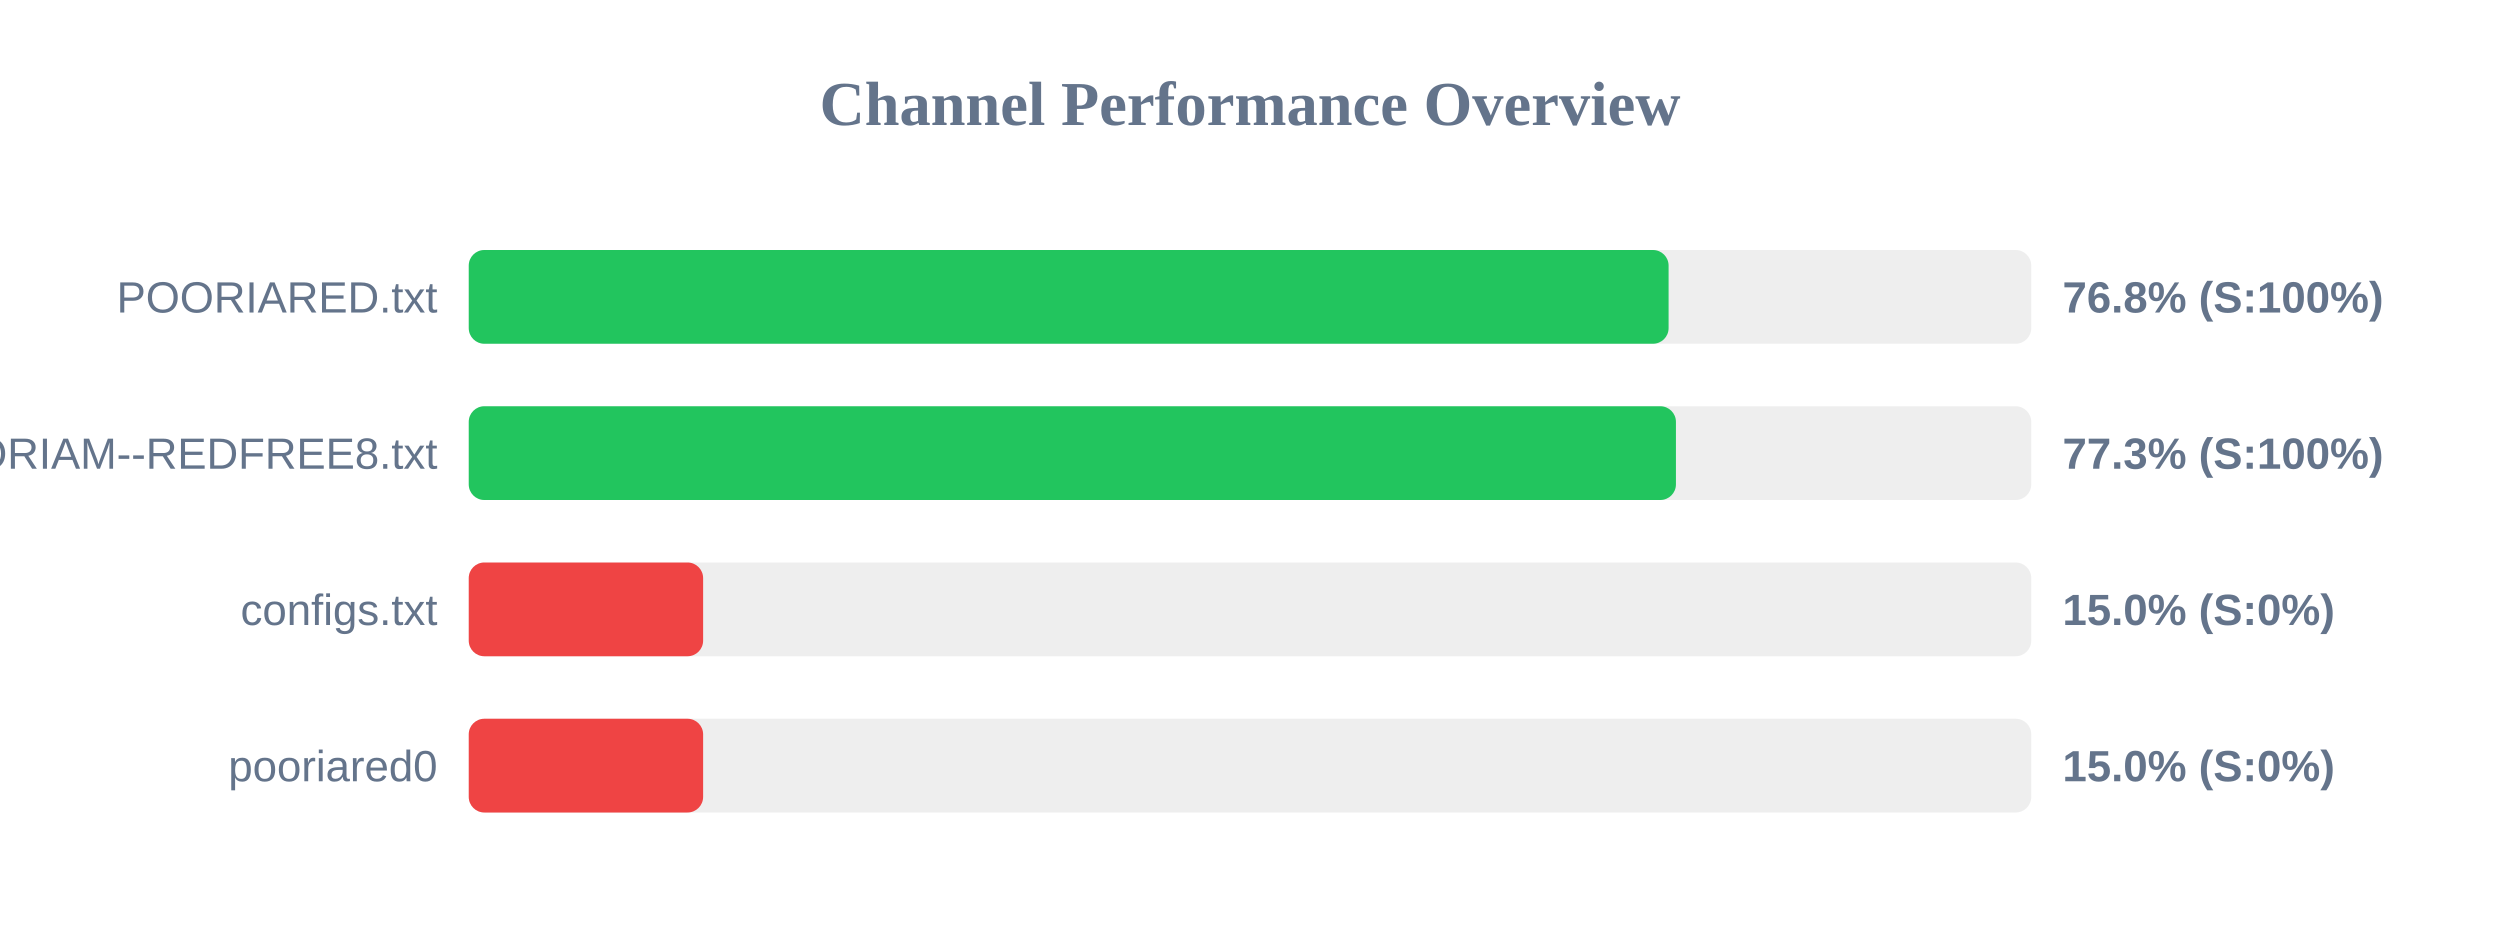
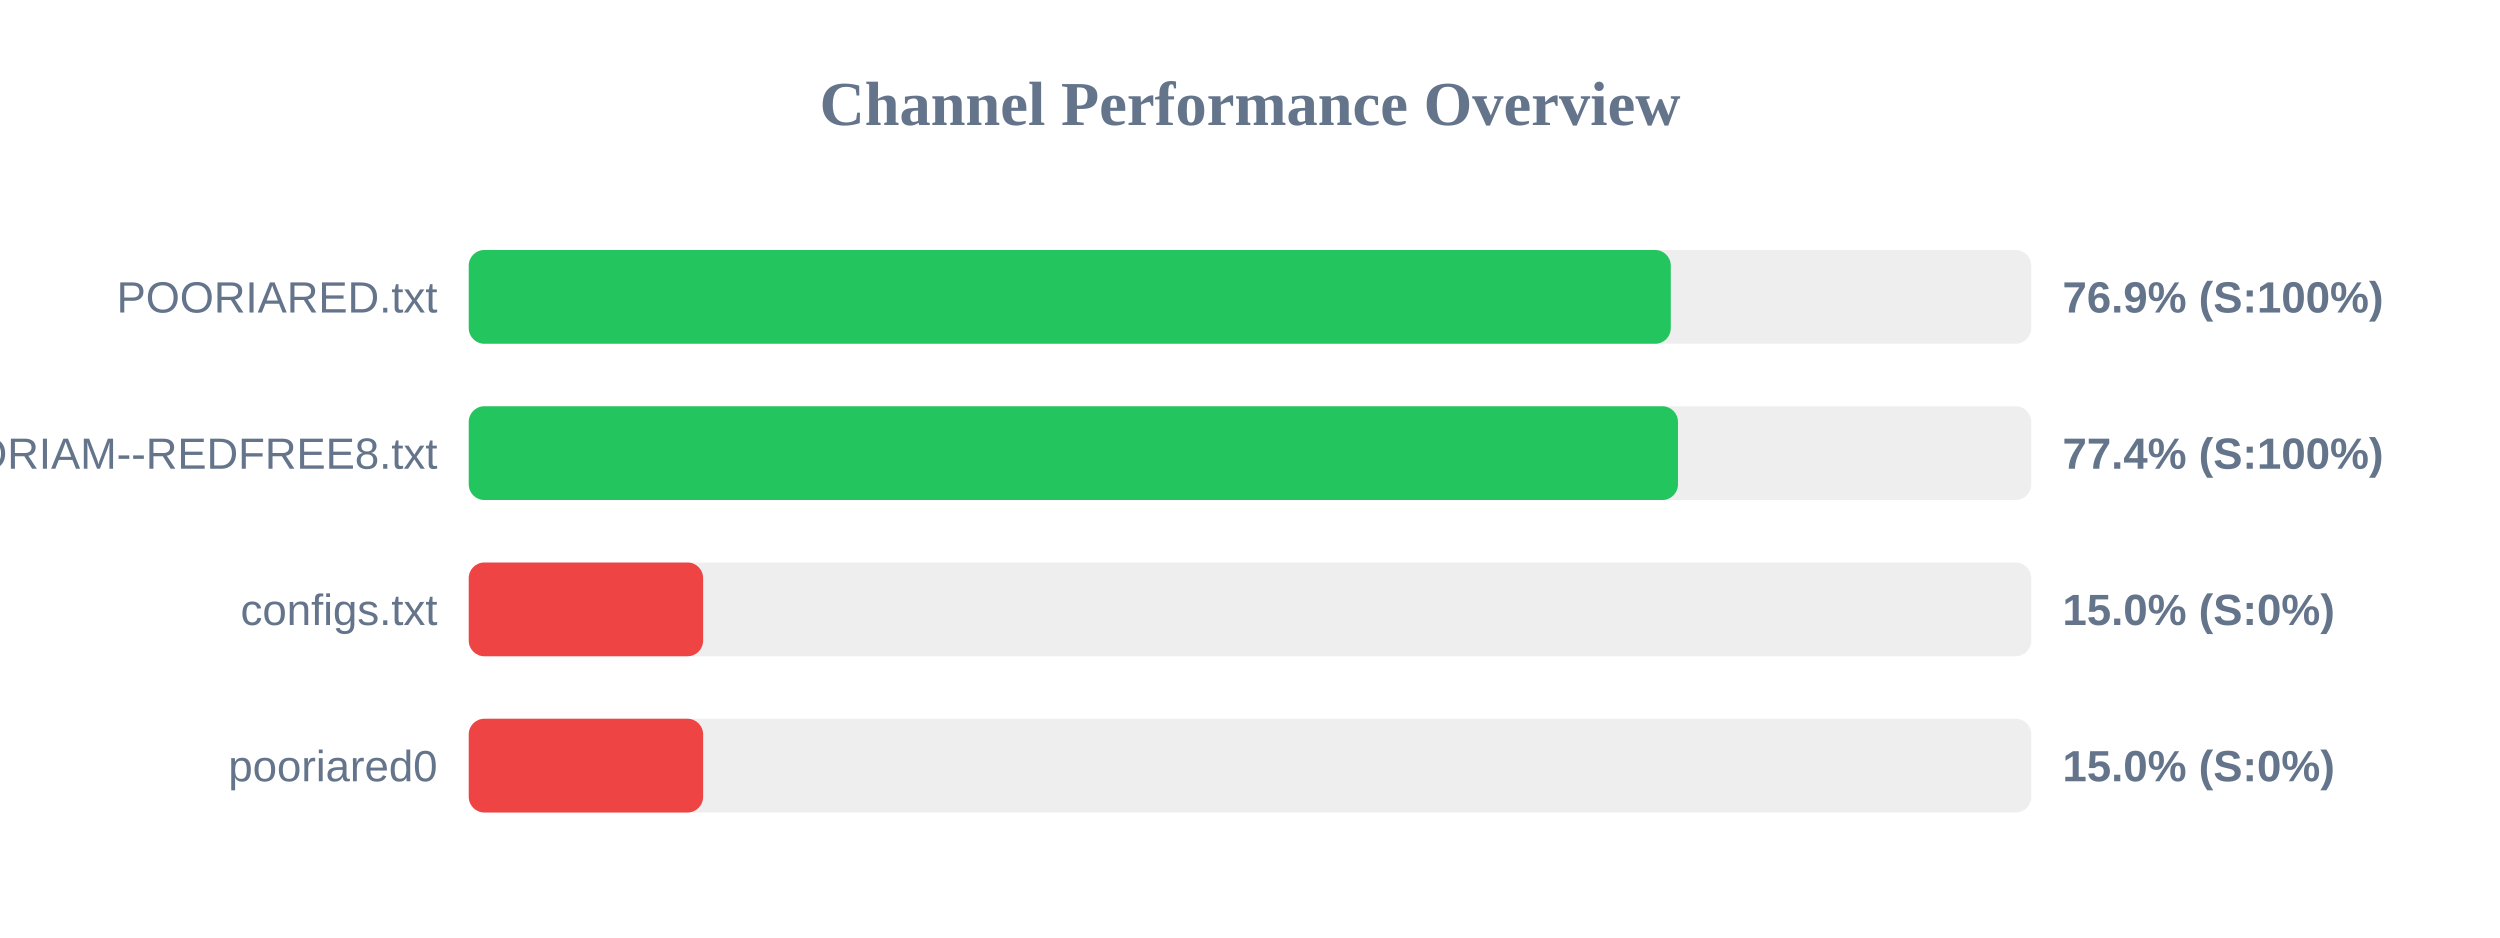
<svg xmlns="http://www.w3.org/2000/svg" width="800" height="300" version="1.1">
  <style>
        .row { font: 14px Arial; fill: #64748b; }
        .score { font: bold 14px Arial; fill: #64748b; }
    </style>
  <text x="400" y="40" text-anchor="middle" font-size="20px" font-weight="bold" fill="#64748b">Channel Performance Overview</text>
  <rect x="150" y="80" width="500" height="30" fill="#eee" rx="5" />
-   <rect x="150" y="80" width="383.95" height="30" fill="#22c55e" rx="5" />
+   <rect x="150" y="80" width="384.65" height="30" fill="#22c55e" rx="5" />
  <text x="140" y="100" text-anchor="end" class="row">POORIARED.txt</text>
-   <text x="660" y="100" text-anchor="start" class="score">76.8% (S:100%)</text>
+   <text x="660" y="100" text-anchor="start" class="score">76.9% (S:100%)</text>
  <rect x="150" y="130" width="500" height="30" fill="#eee" rx="5" />
-   <rect x="150" y="130" width="386.3" height="30" fill="#22c55e" rx="5" />
+   <rect x="150" y="130" width="386.95" height="30" fill="#22c55e" rx="5" />
  <text x="140" y="150" text-anchor="end" class="row">POORIAM--REDFREE8.txt</text>
-   <text x="660" y="150" text-anchor="start" class="score">77.3% (S:100%)</text>
+   <text x="660" y="150" text-anchor="start" class="score">77.4% (S:100%)</text>
  <rect x="150" y="180" width="500" height="30" fill="#eee" rx="5" />
  <rect x="150" y="180" width="75.0" height="30" fill="#ef4444" rx="5" />
  <text x="140" y="200" text-anchor="end" class="row">configs.txt</text>
  <text x="660" y="200" text-anchor="start" class="score">15.0% (S:0%)</text>
  <rect x="150" y="230" width="500" height="30" fill="#eee" rx="5" />
  <rect x="150" y="230" width="75.0" height="30" fill="#ef4444" rx="5" />
  <text x="140" y="250" text-anchor="end" class="row">pooriared0</text>
  <text x="660" y="250" text-anchor="start" class="score">15.0% (S:0%)</text>
</svg>
